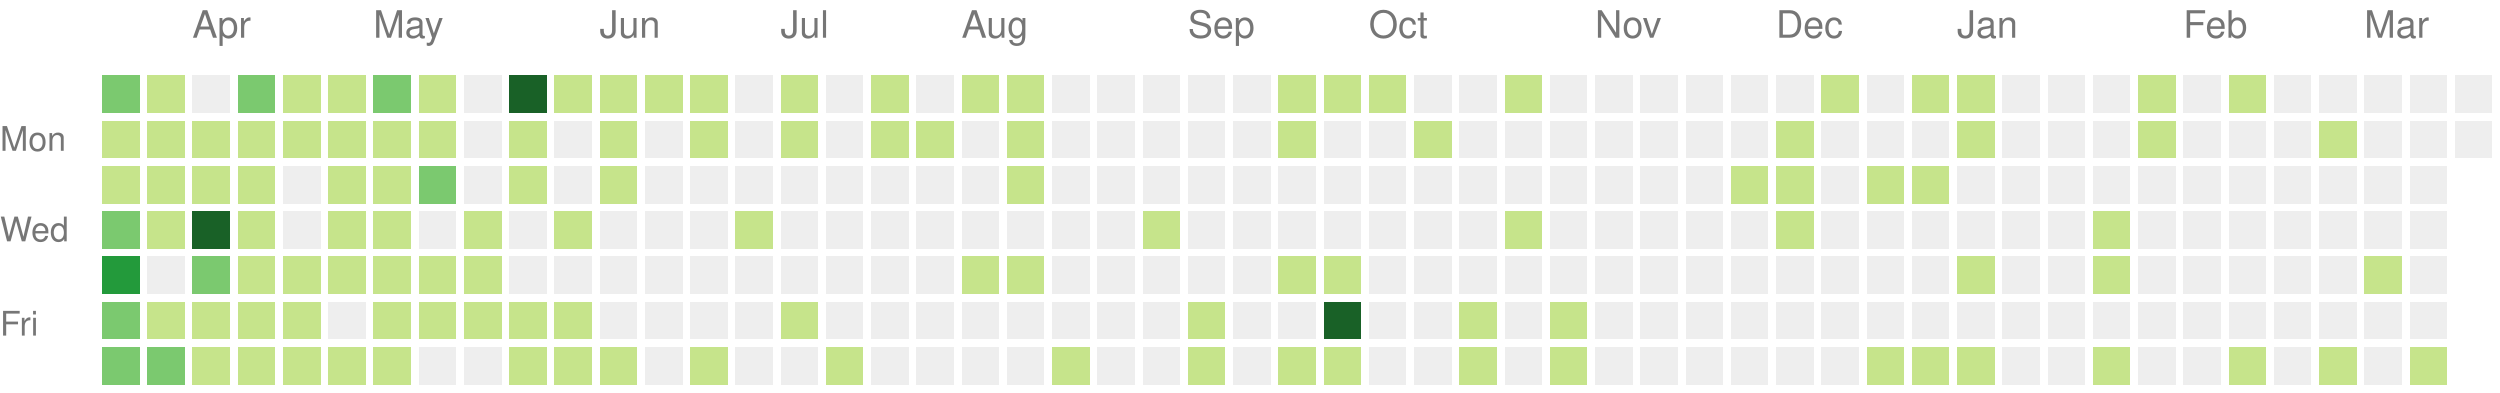
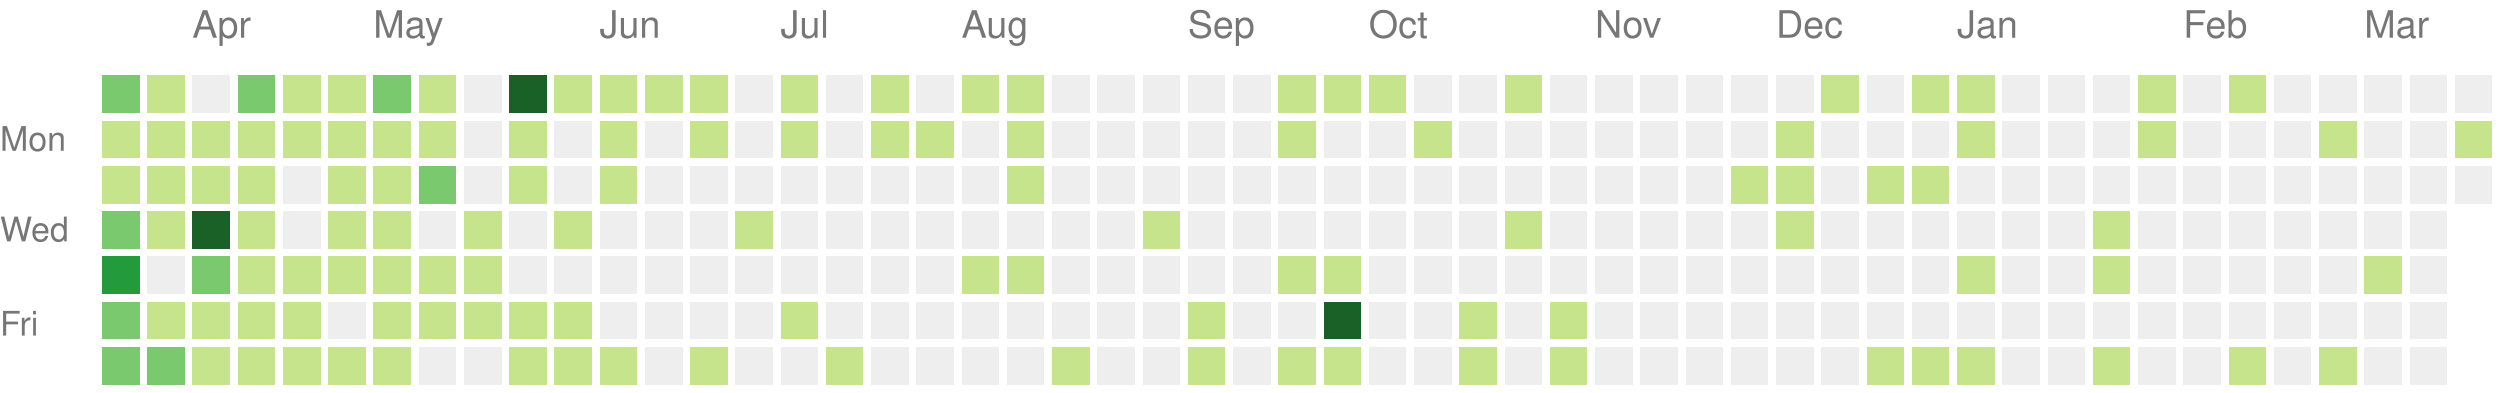
<svg xmlns="http://www.w3.org/2000/svg" version="1.1" width="663" height="104">
  <rect style="fill:#7bc96f;shape-rendering:crispedges;" data-score="5" data-date="2021-03-21" x="27" y="20" width="10" height="10" />
  <rect style="fill:#c6e48b;shape-rendering:crispedges;" data-score="2" data-date="2021-03-28" x="39" y="20" width="10" height="10" />
  <rect style="fill:#eeeeee;shape-rendering:crispedges;" data-score="0" data-date="2021-04-04" x="51" y="20" width="10" height="10" />
  <rect style="fill:#7bc96f;shape-rendering:crispedges;" data-score="5" data-date="2021-04-11" x="63" y="20" width="10" height="10" />
  <rect style="fill:#c6e48b;shape-rendering:crispedges;" data-score="1" data-date="2021-04-18" x="75" y="20" width="10" height="10" />
  <rect style="fill:#c6e48b;shape-rendering:crispedges;" data-score="3" data-date="2021-04-25" x="87" y="20" width="10" height="10" />
  <rect style="fill:#7bc96f;shape-rendering:crispedges;" data-score="6" data-date="2021-05-02" x="99" y="20" width="10" height="10" />
  <rect style="fill:#c6e48b;shape-rendering:crispedges;" data-score="4" data-date="2021-05-09" x="111" y="20" width="10" height="10" />
  <rect style="fill:#eeeeee;shape-rendering:crispedges;" data-score="0" data-date="2021-05-16" x="123" y="20" width="10" height="10" />
  <rect style="fill:#196127;shape-rendering:crispedges;" data-score="17" data-date="2021-05-23" x="135" y="20" width="10" height="10" />
  <rect style="fill:#c6e48b;shape-rendering:crispedges;" data-score="2" data-date="2021-05-30" x="147" y="20" width="10" height="10" />
  <rect style="fill:#c6e48b;shape-rendering:crispedges;" data-score="3" data-date="2021-06-06" x="159" y="20" width="10" height="10" />
  <rect style="fill:#c6e48b;shape-rendering:crispedges;" data-score="2" data-date="2021-06-13" x="171" y="20" width="10" height="10" />
  <rect style="fill:#c6e48b;shape-rendering:crispedges;" data-score="1" data-date="2021-06-20" x="183" y="20" width="10" height="10" />
  <rect style="fill:#eeeeee;shape-rendering:crispedges;" data-score="0" data-date="2021-06-27" x="195" y="20" width="10" height="10" />
  <rect style="fill:#c6e48b;shape-rendering:crispedges;" data-score="3" data-date="2021-07-04" x="207" y="20" width="10" height="10" />
  <rect style="fill:#eeeeee;shape-rendering:crispedges;" data-score="0" data-date="2021-07-11" x="219" y="20" width="10" height="10" />
  <rect style="fill:#c6e48b;shape-rendering:crispedges;" data-score="3" data-date="2021-07-18" x="231" y="20" width="10" height="10" />
  <rect style="fill:#eeeeee;shape-rendering:crispedges;" data-score="0" data-date="2021-07-25" x="243" y="20" width="10" height="10" />
  <rect style="fill:#c6e48b;shape-rendering:crispedges;" data-score="1" data-date="2021-08-01" x="255" y="20" width="10" height="10" />
  <rect style="fill:#c6e48b;shape-rendering:crispedges;" data-score="2" data-date="2021-08-08" x="267" y="20" width="10" height="10" />
  <rect style="fill:#eeeeee;shape-rendering:crispedges;" data-score="0" data-date="2021-08-15" x="279" y="20" width="10" height="10" />
  <rect style="fill:#eeeeee;shape-rendering:crispedges;" data-score="0" data-date="2021-08-22" x="291" y="20" width="10" height="10" />
  <rect style="fill:#eeeeee;shape-rendering:crispedges;" data-score="0" data-date="2021-08-29" x="303" y="20" width="10" height="10" />
  <rect style="fill:#eeeeee;shape-rendering:crispedges;" data-score="0" data-date="2021-09-05" x="315" y="20" width="10" height="10" />
  <rect style="fill:#eeeeee;shape-rendering:crispedges;" data-score="0" data-date="2021-09-12" x="327" y="20" width="10" height="10" />
  <rect style="fill:#c6e48b;shape-rendering:crispedges;" data-score="2" data-date="2021-09-19" x="339" y="20" width="10" height="10" />
  <rect style="fill:#c6e48b;shape-rendering:crispedges;" data-score="2" data-date="2021-09-26" x="351" y="20" width="10" height="10" />
  <rect style="fill:#c6e48b;shape-rendering:crispedges;" data-score="2" data-date="2021-10-03" x="363" y="20" width="10" height="10" />
  <rect style="fill:#eeeeee;shape-rendering:crispedges;" data-score="0" data-date="2021-10-10" x="375" y="20" width="10" height="10" />
  <rect style="fill:#eeeeee;shape-rendering:crispedges;" data-score="0" data-date="2021-10-17" x="387" y="20" width="10" height="10" />
  <rect style="fill:#c6e48b;shape-rendering:crispedges;" data-score="1" data-date="2021-10-24" x="399" y="20" width="10" height="10" />
  <rect style="fill:#eeeeee;shape-rendering:crispedges;" data-score="0" data-date="2021-10-31" x="411" y="20" width="10" height="10" />
  <rect style="fill:#eeeeee;shape-rendering:crispedges;" data-score="0" data-date="2021-11-07" x="423" y="20" width="10" height="10" />
  <rect style="fill:#eeeeee;shape-rendering:crispedges;" data-score="0" data-date="2021-11-14" x="435" y="20" width="10" height="10" />
  <rect style="fill:#eeeeee;shape-rendering:crispedges;" data-score="0" data-date="2021-11-21" x="447" y="20" width="10" height="10" />
  <rect style="fill:#eeeeee;shape-rendering:crispedges;" data-score="0" data-date="2021-11-28" x="459" y="20" width="10" height="10" />
  <rect style="fill:#eeeeee;shape-rendering:crispedges;" data-score="0" data-date="2021-12-05" x="471" y="20" width="10" height="10" />
  <rect style="fill:#c6e48b;shape-rendering:crispedges;" data-score="1" data-date="2021-12-12" x="483" y="20" width="10" height="10" />
  <rect style="fill:#eeeeee;shape-rendering:crispedges;" data-score="0" data-date="2021-12-19" x="495" y="20" width="10" height="10" />
  <rect style="fill:#c6e48b;shape-rendering:crispedges;" data-score="1" data-date="2021-12-26" x="507" y="20" width="10" height="10" />
  <rect style="fill:#c6e48b;shape-rendering:crispedges;" data-score="1" data-date="2022-01-02" x="519" y="20" width="10" height="10" />
  <rect style="fill:#eeeeee;shape-rendering:crispedges;" data-score="0" data-date="2022-01-09" x="531" y="20" width="10" height="10" />
  <rect style="fill:#eeeeee;shape-rendering:crispedges;" data-score="0" data-date="2022-01-16" x="543" y="20" width="10" height="10" />
  <rect style="fill:#eeeeee;shape-rendering:crispedges;" data-score="0" data-date="2022-01-23" x="555" y="20" width="10" height="10" />
  <rect style="fill:#c6e48b;shape-rendering:crispedges;" data-score="1" data-date="2022-01-30" x="567" y="20" width="10" height="10" />
  <rect style="fill:#eeeeee;shape-rendering:crispedges;" data-score="0" data-date="2022-02-06" x="579" y="20" width="10" height="10" />
  <rect style="fill:#c6e48b;shape-rendering:crispedges;" data-score="1" data-date="2022-02-13" x="591" y="20" width="10" height="10" />
  <rect style="fill:#eeeeee;shape-rendering:crispedges;" data-score="0" data-date="2022-02-20" x="603" y="20" width="10" height="10" />
  <rect style="fill:#eeeeee;shape-rendering:crispedges;" data-score="0" data-date="2022-02-27" x="615" y="20" width="10" height="10" />
  <rect style="fill:#eeeeee;shape-rendering:crispedges;" data-score="0" data-date="2022-03-06" x="627" y="20" width="10" height="10" />
  <rect style="fill:#eeeeee;shape-rendering:crispedges;" data-score="0" data-date="2022-03-13" x="639" y="20" width="10" height="10" />
  <rect style="fill:#eeeeee;shape-rendering:crispedges;" data-score="0" data-date="2022-03-20" x="651" y="20" width="10" height="10" />
  <rect style="fill:#c6e48b;shape-rendering:crispedges;" data-score="4" data-date="2021-03-22" x="27" y="32" width="10" height="10" />
  <rect style="fill:#c6e48b;shape-rendering:crispedges;" data-score="4" data-date="2021-03-29" x="39" y="32" width="10" height="10" />
  <rect style="fill:#c6e48b;shape-rendering:crispedges;" data-score="1" data-date="2021-04-05" x="51" y="32" width="10" height="10" />
  <rect style="fill:#c6e48b;shape-rendering:crispedges;" data-score="2" data-date="2021-04-12" x="63" y="32" width="10" height="10" />
  <rect style="fill:#c6e48b;shape-rendering:crispedges;" data-score="3" data-date="2021-04-19" x="75" y="32" width="10" height="10" />
  <rect style="fill:#c6e48b;shape-rendering:crispedges;" data-score="2" data-date="2021-04-26" x="87" y="32" width="10" height="10" />
  <rect style="fill:#c6e48b;shape-rendering:crispedges;" data-score="2" data-date="2021-05-03" x="99" y="32" width="10" height="10" />
  <rect style="fill:#c6e48b;shape-rendering:crispedges;" data-score="1" data-date="2021-05-10" x="111" y="32" width="10" height="10" />
  <rect style="fill:#eeeeee;shape-rendering:crispedges;" data-score="0" data-date="2021-05-17" x="123" y="32" width="10" height="10" />
  <rect style="fill:#c6e48b;shape-rendering:crispedges;" data-score="2" data-date="2021-05-24" x="135" y="32" width="10" height="10" />
  <rect style="fill:#eeeeee;shape-rendering:crispedges;" data-score="0" data-date="2021-05-31" x="147" y="32" width="10" height="10" />
  <rect style="fill:#c6e48b;shape-rendering:crispedges;" data-score="1" data-date="2021-06-07" x="159" y="32" width="10" height="10" />
  <rect style="fill:#eeeeee;shape-rendering:crispedges;" data-score="0" data-date="2021-06-14" x="171" y="32" width="10" height="10" />
  <rect style="fill:#c6e48b;shape-rendering:crispedges;" data-score="1" data-date="2021-06-21" x="183" y="32" width="10" height="10" />
  <rect style="fill:#eeeeee;shape-rendering:crispedges;" data-score="0" data-date="2021-06-28" x="195" y="32" width="10" height="10" />
  <rect style="fill:#c6e48b;shape-rendering:crispedges;" data-score="2" data-date="2021-07-05" x="207" y="32" width="10" height="10" />
  <rect style="fill:#eeeeee;shape-rendering:crispedges;" data-score="0" data-date="2021-07-12" x="219" y="32" width="10" height="10" />
  <rect style="fill:#c6e48b;shape-rendering:crispedges;" data-score="1" data-date="2021-07-19" x="231" y="32" width="10" height="10" />
  <rect style="fill:#c6e48b;shape-rendering:crispedges;" data-score="1" data-date="2021-07-26" x="243" y="32" width="10" height="10" />
  <rect style="fill:#eeeeee;shape-rendering:crispedges;" data-score="0" data-date="2021-08-02" x="255" y="32" width="10" height="10" />
  <rect style="fill:#c6e48b;shape-rendering:crispedges;" data-score="1" data-date="2021-08-09" x="267" y="32" width="10" height="10" />
  <rect style="fill:#eeeeee;shape-rendering:crispedges;" data-score="0" data-date="2021-08-16" x="279" y="32" width="10" height="10" />
  <rect style="fill:#eeeeee;shape-rendering:crispedges;" data-score="0" data-date="2021-08-23" x="291" y="32" width="10" height="10" />
  <rect style="fill:#eeeeee;shape-rendering:crispedges;" data-score="0" data-date="2021-08-30" x="303" y="32" width="10" height="10" />
  <rect style="fill:#eeeeee;shape-rendering:crispedges;" data-score="0" data-date="2021-09-06" x="315" y="32" width="10" height="10" />
  <rect style="fill:#eeeeee;shape-rendering:crispedges;" data-score="0" data-date="2021-09-13" x="327" y="32" width="10" height="10" />
  <rect style="fill:#c6e48b;shape-rendering:crispedges;" data-score="2" data-date="2021-09-20" x="339" y="32" width="10" height="10" />
  <rect style="fill:#eeeeee;shape-rendering:crispedges;" data-score="0" data-date="2021-09-27" x="351" y="32" width="10" height="10" />
  <rect style="fill:#eeeeee;shape-rendering:crispedges;" data-score="0" data-date="2021-10-04" x="363" y="32" width="10" height="10" />
  <rect style="fill:#c6e48b;shape-rendering:crispedges;" data-score="1" data-date="2021-10-11" x="375" y="32" width="10" height="10" />
  <rect style="fill:#eeeeee;shape-rendering:crispedges;" data-score="0" data-date="2021-10-18" x="387" y="32" width="10" height="10" />
  <rect style="fill:#eeeeee;shape-rendering:crispedges;" data-score="0" data-date="2021-10-25" x="399" y="32" width="10" height="10" />
  <rect style="fill:#eeeeee;shape-rendering:crispedges;" data-score="0" data-date="2021-11-01" x="411" y="32" width="10" height="10" />
  <rect style="fill:#eeeeee;shape-rendering:crispedges;" data-score="0" data-date="2021-11-08" x="423" y="32" width="10" height="10" />
  <rect style="fill:#eeeeee;shape-rendering:crispedges;" data-score="0" data-date="2021-11-15" x="435" y="32" width="10" height="10" />
  <rect style="fill:#eeeeee;shape-rendering:crispedges;" data-score="0" data-date="2021-11-22" x="447" y="32" width="10" height="10" />
  <rect style="fill:#eeeeee;shape-rendering:crispedges;" data-score="0" data-date="2021-11-29" x="459" y="32" width="10" height="10" />
  <rect style="fill:#c6e48b;shape-rendering:crispedges;" data-score="3" data-date="2021-12-06" x="471" y="32" width="10" height="10" />
  <rect style="fill:#eeeeee;shape-rendering:crispedges;" data-score="0" data-date="2021-12-13" x="483" y="32" width="10" height="10" />
  <rect style="fill:#eeeeee;shape-rendering:crispedges;" data-score="0" data-date="2021-12-20" x="495" y="32" width="10" height="10" />
  <rect style="fill:#eeeeee;shape-rendering:crispedges;" data-score="0" data-date="2021-12-27" x="507" y="32" width="10" height="10" />
  <rect style="fill:#c6e48b;shape-rendering:crispedges;" data-score="2" data-date="2022-01-03" x="519" y="32" width="10" height="10" />
  <rect style="fill:#eeeeee;shape-rendering:crispedges;" data-score="0" data-date="2022-01-10" x="531" y="32" width="10" height="10" />
  <rect style="fill:#eeeeee;shape-rendering:crispedges;" data-score="0" data-date="2022-01-17" x="543" y="32" width="10" height="10" />
  <rect style="fill:#eeeeee;shape-rendering:crispedges;" data-score="0" data-date="2022-01-24" x="555" y="32" width="10" height="10" />
  <rect style="fill:#c6e48b;shape-rendering:crispedges;" data-score="1" data-date="2022-01-31" x="567" y="32" width="10" height="10" />
  <rect style="fill:#eeeeee;shape-rendering:crispedges;" data-score="0" data-date="2022-02-07" x="579" y="32" width="10" height="10" />
  <rect style="fill:#eeeeee;shape-rendering:crispedges;" data-score="0" data-date="2022-02-14" x="591" y="32" width="10" height="10" />
  <rect style="fill:#eeeeee;shape-rendering:crispedges;" data-score="0" data-date="2022-02-21" x="603" y="32" width="10" height="10" />
  <rect style="fill:#c6e48b;shape-rendering:crispedges;" data-score="1" data-date="2022-02-28" x="615" y="32" width="10" height="10" />
  <rect style="fill:#eeeeee;shape-rendering:crispedges;" data-score="0" data-date="2022-03-07" x="627" y="32" width="10" height="10" />
  <rect style="fill:#eeeeee;shape-rendering:crispedges;" data-score="0" data-date="2022-03-14" x="639" y="32" width="10" height="10" />
-   <rect style="fill:#eeeeee;shape-rendering:crispedges;" data-score="0" data-date="2022-03-21" x="651" y="32" width="10" height="10" />
+   <rect style="fill:#c6e48b;shape-rendering:crispedges;" data-score="1" data-date="2022-03-21" x="651" y="32" width="10" height="10" />
  <rect style="fill:#c6e48b;shape-rendering:crispedges;" data-score="2" data-date="2021-03-23" x="27" y="44" width="10" height="10" />
  <rect style="fill:#c6e48b;shape-rendering:crispedges;" data-score="1" data-date="2021-03-30" x="39" y="44" width="10" height="10" />
  <rect style="fill:#c6e48b;shape-rendering:crispedges;" data-score="2" data-date="2021-04-06" x="51" y="44" width="10" height="10" />
  <rect style="fill:#c6e48b;shape-rendering:crispedges;" data-score="3" data-date="2021-04-13" x="63" y="44" width="10" height="10" />
  <rect style="fill:#eeeeee;shape-rendering:crispedges;" data-score="0" data-date="2021-04-20" x="75" y="44" width="10" height="10" />
  <rect style="fill:#c6e48b;shape-rendering:crispedges;" data-score="1" data-date="2021-04-27" x="87" y="44" width="10" height="10" />
  <rect style="fill:#c6e48b;shape-rendering:crispedges;" data-score="2" data-date="2021-05-04" x="99" y="44" width="10" height="10" />
  <rect style="fill:#7bc96f;shape-rendering:crispedges;" data-score="7" data-date="2021-05-11" x="111" y="44" width="10" height="10" />
  <rect style="fill:#eeeeee;shape-rendering:crispedges;" data-score="0" data-date="2021-05-18" x="123" y="44" width="10" height="10" />
  <rect style="fill:#c6e48b;shape-rendering:crispedges;" data-score="1" data-date="2021-05-25" x="135" y="44" width="10" height="10" />
  <rect style="fill:#eeeeee;shape-rendering:crispedges;" data-score="0" data-date="2021-06-01" x="147" y="44" width="10" height="10" />
  <rect style="fill:#c6e48b;shape-rendering:crispedges;" data-score="1" data-date="2021-06-08" x="159" y="44" width="10" height="10" />
  <rect style="fill:#eeeeee;shape-rendering:crispedges;" data-score="0" data-date="2021-06-15" x="171" y="44" width="10" height="10" />
  <rect style="fill:#eeeeee;shape-rendering:crispedges;" data-score="0" data-date="2021-06-22" x="183" y="44" width="10" height="10" />
  <rect style="fill:#eeeeee;shape-rendering:crispedges;" data-score="0" data-date="2021-06-29" x="195" y="44" width="10" height="10" />
  <rect style="fill:#eeeeee;shape-rendering:crispedges;" data-score="0" data-date="2021-07-06" x="207" y="44" width="10" height="10" />
  <rect style="fill:#eeeeee;shape-rendering:crispedges;" data-score="0" data-date="2021-07-13" x="219" y="44" width="10" height="10" />
  <rect style="fill:#eeeeee;shape-rendering:crispedges;" data-score="0" data-date="2021-07-20" x="231" y="44" width="10" height="10" />
  <rect style="fill:#eeeeee;shape-rendering:crispedges;" data-score="0" data-date="2021-07-27" x="243" y="44" width="10" height="10" />
  <rect style="fill:#eeeeee;shape-rendering:crispedges;" data-score="0" data-date="2021-08-03" x="255" y="44" width="10" height="10" />
  <rect style="fill:#c6e48b;shape-rendering:crispedges;" data-score="1" data-date="2021-08-10" x="267" y="44" width="10" height="10" />
  <rect style="fill:#eeeeee;shape-rendering:crispedges;" data-score="0" data-date="2021-08-17" x="279" y="44" width="10" height="10" />
  <rect style="fill:#eeeeee;shape-rendering:crispedges;" data-score="0" data-date="2021-08-24" x="291" y="44" width="10" height="10" />
  <rect style="fill:#eeeeee;shape-rendering:crispedges;" data-score="0" data-date="2021-08-31" x="303" y="44" width="10" height="10" />
  <rect style="fill:#eeeeee;shape-rendering:crispedges;" data-score="0" data-date="2021-09-07" x="315" y="44" width="10" height="10" />
  <rect style="fill:#eeeeee;shape-rendering:crispedges;" data-score="0" data-date="2021-09-14" x="327" y="44" width="10" height="10" />
  <rect style="fill:#eeeeee;shape-rendering:crispedges;" data-score="0" data-date="2021-09-21" x="339" y="44" width="10" height="10" />
  <rect style="fill:#eeeeee;shape-rendering:crispedges;" data-score="0" data-date="2021-09-28" x="351" y="44" width="10" height="10" />
  <rect style="fill:#eeeeee;shape-rendering:crispedges;" data-score="0" data-date="2021-10-05" x="363" y="44" width="10" height="10" />
  <rect style="fill:#eeeeee;shape-rendering:crispedges;" data-score="0" data-date="2021-10-12" x="375" y="44" width="10" height="10" />
  <rect style="fill:#eeeeee;shape-rendering:crispedges;" data-score="0" data-date="2021-10-19" x="387" y="44" width="10" height="10" />
  <rect style="fill:#eeeeee;shape-rendering:crispedges;" data-score="0" data-date="2021-10-26" x="399" y="44" width="10" height="10" />
  <rect style="fill:#eeeeee;shape-rendering:crispedges;" data-score="0" data-date="2021-11-02" x="411" y="44" width="10" height="10" />
  <rect style="fill:#eeeeee;shape-rendering:crispedges;" data-score="0" data-date="2021-11-09" x="423" y="44" width="10" height="10" />
  <rect style="fill:#eeeeee;shape-rendering:crispedges;" data-score="0" data-date="2021-11-16" x="435" y="44" width="10" height="10" />
  <rect style="fill:#eeeeee;shape-rendering:crispedges;" data-score="0" data-date="2021-11-23" x="447" y="44" width="10" height="10" />
  <rect style="fill:#c6e48b;shape-rendering:crispedges;" data-score="1" data-date="2021-11-30" x="459" y="44" width="10" height="10" />
  <rect style="fill:#c6e48b;shape-rendering:crispedges;" data-score="3" data-date="2021-12-07" x="471" y="44" width="10" height="10" />
  <rect style="fill:#eeeeee;shape-rendering:crispedges;" data-score="0" data-date="2021-12-14" x="483" y="44" width="10" height="10" />
  <rect style="fill:#c6e48b;shape-rendering:crispedges;" data-score="1" data-date="2021-12-21" x="495" y="44" width="10" height="10" />
  <rect style="fill:#c6e48b;shape-rendering:crispedges;" data-score="2" data-date="2021-12-28" x="507" y="44" width="10" height="10" />
  <rect style="fill:#eeeeee;shape-rendering:crispedges;" data-score="0" data-date="2022-01-04" x="519" y="44" width="10" height="10" />
  <rect style="fill:#eeeeee;shape-rendering:crispedges;" data-score="0" data-date="2022-01-11" x="531" y="44" width="10" height="10" />
  <rect style="fill:#eeeeee;shape-rendering:crispedges;" data-score="0" data-date="2022-01-18" x="543" y="44" width="10" height="10" />
  <rect style="fill:#eeeeee;shape-rendering:crispedges;" data-score="0" data-date="2022-01-25" x="555" y="44" width="10" height="10" />
  <rect style="fill:#eeeeee;shape-rendering:crispedges;" data-score="0" data-date="2022-02-01" x="567" y="44" width="10" height="10" />
  <rect style="fill:#eeeeee;shape-rendering:crispedges;" data-score="0" data-date="2022-02-08" x="579" y="44" width="10" height="10" />
  <rect style="fill:#eeeeee;shape-rendering:crispedges;" data-score="0" data-date="2022-02-15" x="591" y="44" width="10" height="10" />
  <rect style="fill:#eeeeee;shape-rendering:crispedges;" data-score="0" data-date="2022-02-22" x="603" y="44" width="10" height="10" />
  <rect style="fill:#eeeeee;shape-rendering:crispedges;" data-score="0" data-date="2022-03-01" x="615" y="44" width="10" height="10" />
  <rect style="fill:#eeeeee;shape-rendering:crispedges;" data-score="0" data-date="2022-03-08" x="627" y="44" width="10" height="10" />
  <rect style="fill:#eeeeee;shape-rendering:crispedges;" data-score="0" data-date="2022-03-15" x="639" y="44" width="10" height="10" />
+   <rect style="fill:#eeeeee;shape-rendering:crispedges;" data-score="0" data-date="2022-03-22" x="651" y="44" width="10" height="10" />
  <rect style="fill:#7bc96f;shape-rendering:crispedges;" data-score="6" data-date="2021-03-24" x="27" y="56" width="10" height="10" />
  <rect style="fill:#c6e48b;shape-rendering:crispedges;" data-score="2" data-date="2021-03-31" x="39" y="56" width="10" height="10" />
  <rect style="fill:#196127;shape-rendering:crispedges;" data-score="13" data-date="2021-04-07" x="51" y="56" width="10" height="10" />
  <rect style="fill:#c6e48b;shape-rendering:crispedges;" data-score="1" data-date="2021-04-14" x="63" y="56" width="10" height="10" />
  <rect style="fill:#eeeeee;shape-rendering:crispedges;" data-score="0" data-date="2021-04-21" x="75" y="56" width="10" height="10" />
  <rect style="fill:#c6e48b;shape-rendering:crispedges;" data-score="1" data-date="2021-04-28" x="87" y="56" width="10" height="10" />
  <rect style="fill:#c6e48b;shape-rendering:crispedges;" data-score="3" data-date="2021-05-05" x="99" y="56" width="10" height="10" />
  <rect style="fill:#eeeeee;shape-rendering:crispedges;" data-score="0" data-date="2021-05-12" x="111" y="56" width="10" height="10" />
  <rect style="fill:#c6e48b;shape-rendering:crispedges;" data-score="2" data-date="2021-05-19" x="123" y="56" width="10" height="10" />
  <rect style="fill:#eeeeee;shape-rendering:crispedges;" data-score="0" data-date="2021-05-26" x="135" y="56" width="10" height="10" />
  <rect style="fill:#c6e48b;shape-rendering:crispedges;" data-score="1" data-date="2021-06-02" x="147" y="56" width="10" height="10" />
  <rect style="fill:#eeeeee;shape-rendering:crispedges;" data-score="0" data-date="2021-06-09" x="159" y="56" width="10" height="10" />
  <rect style="fill:#eeeeee;shape-rendering:crispedges;" data-score="0" data-date="2021-06-16" x="171" y="56" width="10" height="10" />
  <rect style="fill:#eeeeee;shape-rendering:crispedges;" data-score="0" data-date="2021-06-23" x="183" y="56" width="10" height="10" />
  <rect style="fill:#c6e48b;shape-rendering:crispedges;" data-score="1" data-date="2021-06-30" x="195" y="56" width="10" height="10" />
  <rect style="fill:#eeeeee;shape-rendering:crispedges;" data-score="0" data-date="2021-07-07" x="207" y="56" width="10" height="10" />
  <rect style="fill:#eeeeee;shape-rendering:crispedges;" data-score="0" data-date="2021-07-14" x="219" y="56" width="10" height="10" />
  <rect style="fill:#eeeeee;shape-rendering:crispedges;" data-score="0" data-date="2021-07-21" x="231" y="56" width="10" height="10" />
  <rect style="fill:#eeeeee;shape-rendering:crispedges;" data-score="0" data-date="2021-07-28" x="243" y="56" width="10" height="10" />
  <rect style="fill:#eeeeee;shape-rendering:crispedges;" data-score="0" data-date="2021-08-04" x="255" y="56" width="10" height="10" />
  <rect style="fill:#eeeeee;shape-rendering:crispedges;" data-score="0" data-date="2021-08-11" x="267" y="56" width="10" height="10" />
  <rect style="fill:#eeeeee;shape-rendering:crispedges;" data-score="0" data-date="2021-08-18" x="279" y="56" width="10" height="10" />
  <rect style="fill:#eeeeee;shape-rendering:crispedges;" data-score="0" data-date="2021-08-25" x="291" y="56" width="10" height="10" />
  <rect style="fill:#c6e48b;shape-rendering:crispedges;" data-score="1" data-date="2021-09-01" x="303" y="56" width="10" height="10" />
  <rect style="fill:#eeeeee;shape-rendering:crispedges;" data-score="0" data-date="2021-09-08" x="315" y="56" width="10" height="10" />
  <rect style="fill:#eeeeee;shape-rendering:crispedges;" data-score="0" data-date="2021-09-15" x="327" y="56" width="10" height="10" />
  <rect style="fill:#eeeeee;shape-rendering:crispedges;" data-score="0" data-date="2021-09-22" x="339" y="56" width="10" height="10" />
  <rect style="fill:#eeeeee;shape-rendering:crispedges;" data-score="0" data-date="2021-09-29" x="351" y="56" width="10" height="10" />
  <rect style="fill:#eeeeee;shape-rendering:crispedges;" data-score="0" data-date="2021-10-06" x="363" y="56" width="10" height="10" />
  <rect style="fill:#eeeeee;shape-rendering:crispedges;" data-score="0" data-date="2021-10-13" x="375" y="56" width="10" height="10" />
  <rect style="fill:#eeeeee;shape-rendering:crispedges;" data-score="0" data-date="2021-10-20" x="387" y="56" width="10" height="10" />
  <rect style="fill:#c6e48b;shape-rendering:crispedges;" data-score="2" data-date="2021-10-27" x="399" y="56" width="10" height="10" />
  <rect style="fill:#eeeeee;shape-rendering:crispedges;" data-score="0" data-date="2021-11-03" x="411" y="56" width="10" height="10" />
  <rect style="fill:#eeeeee;shape-rendering:crispedges;" data-score="0" data-date="2021-11-10" x="423" y="56" width="10" height="10" />
  <rect style="fill:#eeeeee;shape-rendering:crispedges;" data-score="0" data-date="2021-11-17" x="435" y="56" width="10" height="10" />
  <rect style="fill:#eeeeee;shape-rendering:crispedges;" data-score="0" data-date="2021-11-24" x="447" y="56" width="10" height="10" />
  <rect style="fill:#eeeeee;shape-rendering:crispedges;" data-score="0" data-date="2021-12-01" x="459" y="56" width="10" height="10" />
  <rect style="fill:#c6e48b;shape-rendering:crispedges;" data-score="1" data-date="2021-12-08" x="471" y="56" width="10" height="10" />
  <rect style="fill:#eeeeee;shape-rendering:crispedges;" data-score="0" data-date="2021-12-15" x="483" y="56" width="10" height="10" />
  <rect style="fill:#eeeeee;shape-rendering:crispedges;" data-score="0" data-date="2021-12-22" x="495" y="56" width="10" height="10" />
  <rect style="fill:#eeeeee;shape-rendering:crispedges;" data-score="0" data-date="2021-12-29" x="507" y="56" width="10" height="10" />
  <rect style="fill:#eeeeee;shape-rendering:crispedges;" data-score="0" data-date="2022-01-05" x="519" y="56" width="10" height="10" />
  <rect style="fill:#eeeeee;shape-rendering:crispedges;" data-score="0" data-date="2022-01-12" x="531" y="56" width="10" height="10" />
  <rect style="fill:#eeeeee;shape-rendering:crispedges;" data-score="0" data-date="2022-01-19" x="543" y="56" width="10" height="10" />
  <rect style="fill:#c6e48b;shape-rendering:crispedges;" data-score="1" data-date="2022-01-26" x="555" y="56" width="10" height="10" />
  <rect style="fill:#eeeeee;shape-rendering:crispedges;" data-score="0" data-date="2022-02-02" x="567" y="56" width="10" height="10" />
  <rect style="fill:#eeeeee;shape-rendering:crispedges;" data-score="0" data-date="2022-02-09" x="579" y="56" width="10" height="10" />
  <rect style="fill:#eeeeee;shape-rendering:crispedges;" data-score="0" data-date="2022-02-16" x="591" y="56" width="10" height="10" />
  <rect style="fill:#eeeeee;shape-rendering:crispedges;" data-score="0" data-date="2022-02-23" x="603" y="56" width="10" height="10" />
  <rect style="fill:#eeeeee;shape-rendering:crispedges;" data-score="0" data-date="2022-03-02" x="615" y="56" width="10" height="10" />
  <rect style="fill:#eeeeee;shape-rendering:crispedges;" data-score="0" data-date="2022-03-09" x="627" y="56" width="10" height="10" />
  <rect style="fill:#eeeeee;shape-rendering:crispedges;" data-score="0" data-date="2022-03-16" x="639" y="56" width="10" height="10" />
  <rect style="fill:#239a3b;shape-rendering:crispedges;" data-score="12" data-date="2021-03-25" x="27" y="68" width="10" height="10" />
  <rect style="fill:#eeeeee;shape-rendering:crispedges;" data-score="0" data-date="2021-04-01" x="39" y="68" width="10" height="10" />
  <rect style="fill:#7bc96f;shape-rendering:crispedges;" data-score="5" data-date="2021-04-08" x="51" y="68" width="10" height="10" />
  <rect style="fill:#c6e48b;shape-rendering:crispedges;" data-score="1" data-date="2021-04-15" x="63" y="68" width="10" height="10" />
  <rect style="fill:#c6e48b;shape-rendering:crispedges;" data-score="2" data-date="2021-04-22" x="75" y="68" width="10" height="10" />
  <rect style="fill:#c6e48b;shape-rendering:crispedges;" data-score="2" data-date="2021-04-29" x="87" y="68" width="10" height="10" />
  <rect style="fill:#c6e48b;shape-rendering:crispedges;" data-score="4" data-date="2021-05-06" x="99" y="68" width="10" height="10" />
  <rect style="fill:#c6e48b;shape-rendering:crispedges;" data-score="2" data-date="2021-05-13" x="111" y="68" width="10" height="10" />
  <rect style="fill:#c6e48b;shape-rendering:crispedges;" data-score="1" data-date="2021-05-20" x="123" y="68" width="10" height="10" />
  <rect style="fill:#eeeeee;shape-rendering:crispedges;" data-score="0" data-date="2021-05-27" x="135" y="68" width="10" height="10" />
  <rect style="fill:#eeeeee;shape-rendering:crispedges;" data-score="0" data-date="2021-06-03" x="147" y="68" width="10" height="10" />
  <rect style="fill:#eeeeee;shape-rendering:crispedges;" data-score="0" data-date="2021-06-10" x="159" y="68" width="10" height="10" />
  <rect style="fill:#eeeeee;shape-rendering:crispedges;" data-score="0" data-date="2021-06-17" x="171" y="68" width="10" height="10" />
  <rect style="fill:#eeeeee;shape-rendering:crispedges;" data-score="0" data-date="2021-06-24" x="183" y="68" width="10" height="10" />
  <rect style="fill:#eeeeee;shape-rendering:crispedges;" data-score="0" data-date="2021-07-01" x="195" y="68" width="10" height="10" />
  <rect style="fill:#eeeeee;shape-rendering:crispedges;" data-score="0" data-date="2021-07-08" x="207" y="68" width="10" height="10" />
  <rect style="fill:#eeeeee;shape-rendering:crispedges;" data-score="0" data-date="2021-07-15" x="219" y="68" width="10" height="10" />
  <rect style="fill:#eeeeee;shape-rendering:crispedges;" data-score="0" data-date="2021-07-22" x="231" y="68" width="10" height="10" />
  <rect style="fill:#eeeeee;shape-rendering:crispedges;" data-score="0" data-date="2021-07-29" x="243" y="68" width="10" height="10" />
  <rect style="fill:#c6e48b;shape-rendering:crispedges;" data-score="1" data-date="2021-08-05" x="255" y="68" width="10" height="10" />
  <rect style="fill:#c6e48b;shape-rendering:crispedges;" data-score="2" data-date="2021-08-12" x="267" y="68" width="10" height="10" />
  <rect style="fill:#eeeeee;shape-rendering:crispedges;" data-score="0" data-date="2021-08-19" x="279" y="68" width="10" height="10" />
  <rect style="fill:#eeeeee;shape-rendering:crispedges;" data-score="0" data-date="2021-08-26" x="291" y="68" width="10" height="10" />
  <rect style="fill:#eeeeee;shape-rendering:crispedges;" data-score="0" data-date="2021-09-02" x="303" y="68" width="10" height="10" />
  <rect style="fill:#eeeeee;shape-rendering:crispedges;" data-score="0" data-date="2021-09-09" x="315" y="68" width="10" height="10" />
  <rect style="fill:#eeeeee;shape-rendering:crispedges;" data-score="0" data-date="2021-09-16" x="327" y="68" width="10" height="10" />
  <rect style="fill:#c6e48b;shape-rendering:crispedges;" data-score="1" data-date="2021-09-23" x="339" y="68" width="10" height="10" />
  <rect style="fill:#c6e48b;shape-rendering:crispedges;" data-score="2" data-date="2021-09-30" x="351" y="68" width="10" height="10" />
  <rect style="fill:#eeeeee;shape-rendering:crispedges;" data-score="0" data-date="2021-10-07" x="363" y="68" width="10" height="10" />
  <rect style="fill:#eeeeee;shape-rendering:crispedges;" data-score="0" data-date="2021-10-14" x="375" y="68" width="10" height="10" />
  <rect style="fill:#eeeeee;shape-rendering:crispedges;" data-score="0" data-date="2021-10-21" x="387" y="68" width="10" height="10" />
  <rect style="fill:#eeeeee;shape-rendering:crispedges;" data-score="0" data-date="2021-10-28" x="399" y="68" width="10" height="10" />
  <rect style="fill:#eeeeee;shape-rendering:crispedges;" data-score="0" data-date="2021-11-04" x="411" y="68" width="10" height="10" />
  <rect style="fill:#eeeeee;shape-rendering:crispedges;" data-score="0" data-date="2021-11-11" x="423" y="68" width="10" height="10" />
  <rect style="fill:#eeeeee;shape-rendering:crispedges;" data-score="0" data-date="2021-11-18" x="435" y="68" width="10" height="10" />
  <rect style="fill:#eeeeee;shape-rendering:crispedges;" data-score="0" data-date="2021-11-25" x="447" y="68" width="10" height="10" />
  <rect style="fill:#eeeeee;shape-rendering:crispedges;" data-score="0" data-date="2021-12-02" x="459" y="68" width="10" height="10" />
  <rect style="fill:#eeeeee;shape-rendering:crispedges;" data-score="0" data-date="2021-12-09" x="471" y="68" width="10" height="10" />
  <rect style="fill:#eeeeee;shape-rendering:crispedges;" data-score="0" data-date="2021-12-16" x="483" y="68" width="10" height="10" />
  <rect style="fill:#eeeeee;shape-rendering:crispedges;" data-score="0" data-date="2021-12-23" x="495" y="68" width="10" height="10" />
  <rect style="fill:#eeeeee;shape-rendering:crispedges;" data-score="0" data-date="2021-12-30" x="507" y="68" width="10" height="10" />
  <rect style="fill:#c6e48b;shape-rendering:crispedges;" data-score="2" data-date="2022-01-06" x="519" y="68" width="10" height="10" />
  <rect style="fill:#eeeeee;shape-rendering:crispedges;" data-score="0" data-date="2022-01-13" x="531" y="68" width="10" height="10" />
  <rect style="fill:#eeeeee;shape-rendering:crispedges;" data-score="0" data-date="2022-01-20" x="543" y="68" width="10" height="10" />
  <rect style="fill:#c6e48b;shape-rendering:crispedges;" data-score="1" data-date="2022-01-27" x="555" y="68" width="10" height="10" />
  <rect style="fill:#eeeeee;shape-rendering:crispedges;" data-score="0" data-date="2022-02-03" x="567" y="68" width="10" height="10" />
  <rect style="fill:#eeeeee;shape-rendering:crispedges;" data-score="0" data-date="2022-02-10" x="579" y="68" width="10" height="10" />
  <rect style="fill:#eeeeee;shape-rendering:crispedges;" data-score="0" data-date="2022-02-17" x="591" y="68" width="10" height="10" />
  <rect style="fill:#eeeeee;shape-rendering:crispedges;" data-score="0" data-date="2022-02-24" x="603" y="68" width="10" height="10" />
  <rect style="fill:#eeeeee;shape-rendering:crispedges;" data-score="0" data-date="2022-03-03" x="615" y="68" width="10" height="10" />
  <rect style="fill:#c6e48b;shape-rendering:crispedges;" data-score="1" data-date="2022-03-10" x="627" y="68" width="10" height="10" />
  <rect style="fill:#eeeeee;shape-rendering:crispedges;" data-score="0" data-date="2022-03-17" x="639" y="68" width="10" height="10" />
  <rect style="fill:#7bc96f;shape-rendering:crispedges;" data-score="8" data-date="2021-03-26" x="27" y="80" width="10" height="10" />
  <rect style="fill:#c6e48b;shape-rendering:crispedges;" data-score="2" data-date="2021-04-02" x="39" y="80" width="10" height="10" />
  <rect style="fill:#c6e48b;shape-rendering:crispedges;" data-score="1" data-date="2021-04-09" x="51" y="80" width="10" height="10" />
  <rect style="fill:#c6e48b;shape-rendering:crispedges;" data-score="2" data-date="2021-04-16" x="63" y="80" width="10" height="10" />
  <rect style="fill:#c6e48b;shape-rendering:crispedges;" data-score="2" data-date="2021-04-23" x="75" y="80" width="10" height="10" />
  <rect style="fill:#eeeeee;shape-rendering:crispedges;" data-score="0" data-date="2021-04-30" x="87" y="80" width="10" height="10" />
  <rect style="fill:#c6e48b;shape-rendering:crispedges;" data-score="4" data-date="2021-05-07" x="99" y="80" width="10" height="10" />
  <rect style="fill:#c6e48b;shape-rendering:crispedges;" data-score="3" data-date="2021-05-14" x="111" y="80" width="10" height="10" />
  <rect style="fill:#c6e48b;shape-rendering:crispedges;" data-score="3" data-date="2021-05-21" x="123" y="80" width="10" height="10" />
  <rect style="fill:#c6e48b;shape-rendering:crispedges;" data-score="2" data-date="2021-05-28" x="135" y="80" width="10" height="10" />
  <rect style="fill:#c6e48b;shape-rendering:crispedges;" data-score="2" data-date="2021-06-04" x="147" y="80" width="10" height="10" />
  <rect style="fill:#eeeeee;shape-rendering:crispedges;" data-score="0" data-date="2021-06-11" x="159" y="80" width="10" height="10" />
  <rect style="fill:#eeeeee;shape-rendering:crispedges;" data-score="0" data-date="2021-06-18" x="171" y="80" width="10" height="10" />
  <rect style="fill:#eeeeee;shape-rendering:crispedges;" data-score="0" data-date="2021-06-25" x="183" y="80" width="10" height="10" />
  <rect style="fill:#eeeeee;shape-rendering:crispedges;" data-score="0" data-date="2021-07-02" x="195" y="80" width="10" height="10" />
  <rect style="fill:#c6e48b;shape-rendering:crispedges;" data-score="1" data-date="2021-07-09" x="207" y="80" width="10" height="10" />
  <rect style="fill:#eeeeee;shape-rendering:crispedges;" data-score="0" data-date="2021-07-16" x="219" y="80" width="10" height="10" />
  <rect style="fill:#eeeeee;shape-rendering:crispedges;" data-score="0" data-date="2021-07-23" x="231" y="80" width="10" height="10" />
  <rect style="fill:#eeeeee;shape-rendering:crispedges;" data-score="0" data-date="2021-07-30" x="243" y="80" width="10" height="10" />
  <rect style="fill:#eeeeee;shape-rendering:crispedges;" data-score="0" data-date="2021-08-06" x="255" y="80" width="10" height="10" />
  <rect style="fill:#eeeeee;shape-rendering:crispedges;" data-score="0" data-date="2021-08-13" x="267" y="80" width="10" height="10" />
  <rect style="fill:#eeeeee;shape-rendering:crispedges;" data-score="0" data-date="2021-08-20" x="279" y="80" width="10" height="10" />
  <rect style="fill:#eeeeee;shape-rendering:crispedges;" data-score="0" data-date="2021-08-27" x="291" y="80" width="10" height="10" />
  <rect style="fill:#eeeeee;shape-rendering:crispedges;" data-score="0" data-date="2021-09-03" x="303" y="80" width="10" height="10" />
  <rect style="fill:#c6e48b;shape-rendering:crispedges;" data-score="1" data-date="2021-09-10" x="315" y="80" width="10" height="10" />
  <rect style="fill:#eeeeee;shape-rendering:crispedges;" data-score="0" data-date="2021-09-17" x="327" y="80" width="10" height="10" />
  <rect style="fill:#eeeeee;shape-rendering:crispedges;" data-score="0" data-date="2021-09-24" x="339" y="80" width="10" height="10" />
  <rect style="fill:#196127;shape-rendering:crispedges;" data-score="14" data-date="2021-10-01" x="351" y="80" width="10" height="10" />
  <rect style="fill:#eeeeee;shape-rendering:crispedges;" data-score="0" data-date="2021-10-08" x="363" y="80" width="10" height="10" />
  <rect style="fill:#eeeeee;shape-rendering:crispedges;" data-score="0" data-date="2021-10-15" x="375" y="80" width="10" height="10" />
  <rect style="fill:#c6e48b;shape-rendering:crispedges;" data-score="1" data-date="2021-10-22" x="387" y="80" width="10" height="10" />
  <rect style="fill:#eeeeee;shape-rendering:crispedges;" data-score="0" data-date="2021-10-29" x="399" y="80" width="10" height="10" />
  <rect style="fill:#c6e48b;shape-rendering:crispedges;" data-score="1" data-date="2021-11-05" x="411" y="80" width="10" height="10" />
  <rect style="fill:#eeeeee;shape-rendering:crispedges;" data-score="0" data-date="2021-11-12" x="423" y="80" width="10" height="10" />
  <rect style="fill:#eeeeee;shape-rendering:crispedges;" data-score="0" data-date="2021-11-19" x="435" y="80" width="10" height="10" />
  <rect style="fill:#eeeeee;shape-rendering:crispedges;" data-score="0" data-date="2021-11-26" x="447" y="80" width="10" height="10" />
  <rect style="fill:#eeeeee;shape-rendering:crispedges;" data-score="0" data-date="2021-12-03" x="459" y="80" width="10" height="10" />
  <rect style="fill:#eeeeee;shape-rendering:crispedges;" data-score="0" data-date="2021-12-10" x="471" y="80" width="10" height="10" />
  <rect style="fill:#eeeeee;shape-rendering:crispedges;" data-score="0" data-date="2021-12-17" x="483" y="80" width="10" height="10" />
  <rect style="fill:#eeeeee;shape-rendering:crispedges;" data-score="0" data-date="2021-12-24" x="495" y="80" width="10" height="10" />
  <rect style="fill:#eeeeee;shape-rendering:crispedges;" data-score="0" data-date="2021-12-31" x="507" y="80" width="10" height="10" />
  <rect style="fill:#eeeeee;shape-rendering:crispedges;" data-score="0" data-date="2022-01-07" x="519" y="80" width="10" height="10" />
  <rect style="fill:#eeeeee;shape-rendering:crispedges;" data-score="0" data-date="2022-01-14" x="531" y="80" width="10" height="10" />
  <rect style="fill:#eeeeee;shape-rendering:crispedges;" data-score="0" data-date="2022-01-21" x="543" y="80" width="10" height="10" />
  <rect style="fill:#eeeeee;shape-rendering:crispedges;" data-score="0" data-date="2022-01-28" x="555" y="80" width="10" height="10" />
  <rect style="fill:#eeeeee;shape-rendering:crispedges;" data-score="0" data-date="2022-02-04" x="567" y="80" width="10" height="10" />
  <rect style="fill:#eeeeee;shape-rendering:crispedges;" data-score="0" data-date="2022-02-11" x="579" y="80" width="10" height="10" />
  <rect style="fill:#eeeeee;shape-rendering:crispedges;" data-score="0" data-date="2022-02-18" x="591" y="80" width="10" height="10" />
  <rect style="fill:#eeeeee;shape-rendering:crispedges;" data-score="0" data-date="2022-02-25" x="603" y="80" width="10" height="10" />
  <rect style="fill:#eeeeee;shape-rendering:crispedges;" data-score="0" data-date="2022-03-04" x="615" y="80" width="10" height="10" />
  <rect style="fill:#eeeeee;shape-rendering:crispedges;" data-score="0" data-date="2022-03-11" x="627" y="80" width="10" height="10" />
  <rect style="fill:#eeeeee;shape-rendering:crispedges;" data-score="0" data-date="2022-03-18" x="639" y="80" width="10" height="10" />
  <rect style="fill:#7bc96f;shape-rendering:crispedges;" data-score="7" data-date="2021-03-27" x="27" y="92" width="10" height="10" />
  <rect style="fill:#7bc96f;shape-rendering:crispedges;" data-score="5" data-date="2021-04-03" x="39" y="92" width="10" height="10" />
  <rect style="fill:#c6e48b;shape-rendering:crispedges;" data-score="1" data-date="2021-04-10" x="51" y="92" width="10" height="10" />
  <rect style="fill:#c6e48b;shape-rendering:crispedges;" data-score="1" data-date="2021-04-17" x="63" y="92" width="10" height="10" />
  <rect style="fill:#c6e48b;shape-rendering:crispedges;" data-score="1" data-date="2021-04-24" x="75" y="92" width="10" height="10" />
  <rect style="fill:#c6e48b;shape-rendering:crispedges;" data-score="3" data-date="2021-05-01" x="87" y="92" width="10" height="10" />
  <rect style="fill:#c6e48b;shape-rendering:crispedges;" data-score="3" data-date="2021-05-08" x="99" y="92" width="10" height="10" />
  <rect style="fill:#eeeeee;shape-rendering:crispedges;" data-score="0" data-date="2021-05-15" x="111" y="92" width="10" height="10" />
  <rect style="fill:#eeeeee;shape-rendering:crispedges;" data-score="0" data-date="2021-05-22" x="123" y="92" width="10" height="10" />
  <rect style="fill:#c6e48b;shape-rendering:crispedges;" data-score="1" data-date="2021-05-29" x="135" y="92" width="10" height="10" />
  <rect style="fill:#c6e48b;shape-rendering:crispedges;" data-score="1" data-date="2021-06-05" x="147" y="92" width="10" height="10" />
  <rect style="fill:#c6e48b;shape-rendering:crispedges;" data-score="4" data-date="2021-06-12" x="159" y="92" width="10" height="10" />
  <rect style="fill:#eeeeee;shape-rendering:crispedges;" data-score="0" data-date="2021-06-19" x="171" y="92" width="10" height="10" />
  <rect style="fill:#c6e48b;shape-rendering:crispedges;" data-score="1" data-date="2021-06-26" x="183" y="92" width="10" height="10" />
  <rect style="fill:#eeeeee;shape-rendering:crispedges;" data-score="0" data-date="2021-07-03" x="195" y="92" width="10" height="10" />
  <rect style="fill:#eeeeee;shape-rendering:crispedges;" data-score="0" data-date="2021-07-10" x="207" y="92" width="10" height="10" />
  <rect style="fill:#c6e48b;shape-rendering:crispedges;" data-score="2" data-date="2021-07-17" x="219" y="92" width="10" height="10" />
  <rect style="fill:#eeeeee;shape-rendering:crispedges;" data-score="0" data-date="2021-07-24" x="231" y="92" width="10" height="10" />
  <rect style="fill:#eeeeee;shape-rendering:crispedges;" data-score="0" data-date="2021-07-31" x="243" y="92" width="10" height="10" />
  <rect style="fill:#eeeeee;shape-rendering:crispedges;" data-score="0" data-date="2021-08-07" x="255" y="92" width="10" height="10" />
  <rect style="fill:#eeeeee;shape-rendering:crispedges;" data-score="0" data-date="2021-08-14" x="267" y="92" width="10" height="10" />
  <rect style="fill:#c6e48b;shape-rendering:crispedges;" data-score="1" data-date="2021-08-21" x="279" y="92" width="10" height="10" />
  <rect style="fill:#eeeeee;shape-rendering:crispedges;" data-score="0" data-date="2021-08-28" x="291" y="92" width="10" height="10" />
  <rect style="fill:#eeeeee;shape-rendering:crispedges;" data-score="0" data-date="2021-09-04" x="303" y="92" width="10" height="10" />
  <rect style="fill:#c6e48b;shape-rendering:crispedges;" data-score="1" data-date="2021-09-11" x="315" y="92" width="10" height="10" />
  <rect style="fill:#eeeeee;shape-rendering:crispedges;" data-score="0" data-date="2021-09-18" x="327" y="92" width="10" height="10" />
  <rect style="fill:#c6e48b;shape-rendering:crispedges;" data-score="1" data-date="2021-09-25" x="339" y="92" width="10" height="10" />
  <rect style="fill:#c6e48b;shape-rendering:crispedges;" data-score="3" data-date="2021-10-02" x="351" y="92" width="10" height="10" />
  <rect style="fill:#eeeeee;shape-rendering:crispedges;" data-score="0" data-date="2021-10-09" x="363" y="92" width="10" height="10" />
  <rect style="fill:#eeeeee;shape-rendering:crispedges;" data-score="0" data-date="2021-10-16" x="375" y="92" width="10" height="10" />
  <rect style="fill:#c6e48b;shape-rendering:crispedges;" data-score="1" data-date="2021-10-23" x="387" y="92" width="10" height="10" />
  <rect style="fill:#eeeeee;shape-rendering:crispedges;" data-score="0" data-date="2021-10-30" x="399" y="92" width="10" height="10" />
  <rect style="fill:#c6e48b;shape-rendering:crispedges;" data-score="1" data-date="2021-11-06" x="411" y="92" width="10" height="10" />
  <rect style="fill:#eeeeee;shape-rendering:crispedges;" data-score="0" data-date="2021-11-13" x="423" y="92" width="10" height="10" />
  <rect style="fill:#eeeeee;shape-rendering:crispedges;" data-score="0" data-date="2021-11-20" x="435" y="92" width="10" height="10" />
  <rect style="fill:#eeeeee;shape-rendering:crispedges;" data-score="0" data-date="2021-11-27" x="447" y="92" width="10" height="10" />
  <rect style="fill:#eeeeee;shape-rendering:crispedges;" data-score="0" data-date="2021-12-04" x="459" y="92" width="10" height="10" />
  <rect style="fill:#eeeeee;shape-rendering:crispedges;" data-score="0" data-date="2021-12-11" x="471" y="92" width="10" height="10" />
  <rect style="fill:#eeeeee;shape-rendering:crispedges;" data-score="0" data-date="2021-12-18" x="483" y="92" width="10" height="10" />
  <rect style="fill:#c6e48b;shape-rendering:crispedges;" data-score="3" data-date="2021-12-25" x="495" y="92" width="10" height="10" />
  <rect style="fill:#c6e48b;shape-rendering:crispedges;" data-score="1" data-date="2022-01-01" x="507" y="92" width="10" height="10" />
  <rect style="fill:#c6e48b;shape-rendering:crispedges;" data-score="1" data-date="2022-01-08" x="519" y="92" width="10" height="10" />
  <rect style="fill:#eeeeee;shape-rendering:crispedges;" data-score="0" data-date="2022-01-15" x="531" y="92" width="10" height="10" />
  <rect style="fill:#eeeeee;shape-rendering:crispedges;" data-score="0" data-date="2022-01-22" x="543" y="92" width="10" height="10" />
  <rect style="fill:#c6e48b;shape-rendering:crispedges;" data-score="3" data-date="2022-01-29" x="555" y="92" width="10" height="10" />
  <rect style="fill:#eeeeee;shape-rendering:crispedges;" data-score="0" data-date="2022-02-05" x="567" y="92" width="10" height="10" />
  <rect style="fill:#eeeeee;shape-rendering:crispedges;" data-score="0" data-date="2022-02-12" x="579" y="92" width="10" height="10" />
  <rect style="fill:#c6e48b;shape-rendering:crispedges;" data-score="2" data-date="2022-02-19" x="591" y="92" width="10" height="10" />
  <rect style="fill:#eeeeee;shape-rendering:crispedges;" data-score="0" data-date="2022-02-26" x="603" y="92" width="10" height="10" />
  <rect style="fill:#c6e48b;shape-rendering:crispedges;" data-score="1" data-date="2022-03-05" x="615" y="92" width="10" height="10" />
  <rect style="fill:#eeeeee;shape-rendering:crispedges;" data-score="0" data-date="2022-03-12" x="627" y="92" width="10" height="10" />
-   <rect style="fill:#c6e48b;shape-rendering:crispedges;" data-score="1" data-date="2022-03-19" x="639" y="92" width="10" height="10" />
+   <rect style="fill:#eeeeee;shape-rendering:crispedges;" data-score="0" data-date="2022-03-19" x="639" y="92" width="10" height="10" />
  <text style="fill:#767676;text-anchor:start;text-align:center;font-family:-apple-system, BlinkMacSystemFont, 'Segoe UI', Helvetica, Arial, sans-serif, 'Apple Color Emoji', 'Segoe UI Emoji', 'Segoe UI Symbol';white-space:nowrap;font-size:9px;display:none;" x="0" y="28">Sun</text>
  <text style="fill:#767676;text-anchor:start;text-align:center;font-family:-apple-system, BlinkMacSystemFont, 'Segoe UI', Helvetica, Arial, sans-serif, 'Apple Color Emoji', 'Segoe UI Emoji', 'Segoe UI Symbol';white-space:nowrap;font-size:9px;" x="0" y="40">Mon</text>
  <text style="fill:#767676;text-anchor:start;text-align:center;font-family:-apple-system, BlinkMacSystemFont, 'Segoe UI', Helvetica, Arial, sans-serif, 'Apple Color Emoji', 'Segoe UI Emoji', 'Segoe UI Symbol';white-space:nowrap;font-size:9px;display:none;" x="0" y="52">Tue</text>
  <text style="fill:#767676;text-anchor:start;text-align:center;font-family:-apple-system, BlinkMacSystemFont, 'Segoe UI', Helvetica, Arial, sans-serif, 'Apple Color Emoji', 'Segoe UI Emoji', 'Segoe UI Symbol';white-space:nowrap;font-size:9px;" x="0" y="64">Wed</text>
  <text style="fill:#767676;text-anchor:start;text-align:center;font-family:-apple-system, BlinkMacSystemFont, 'Segoe UI', Helvetica, Arial, sans-serif, 'Apple Color Emoji', 'Segoe UI Emoji', 'Segoe UI Symbol';white-space:nowrap;font-size:9px;display:none;" x="0" y="77">Thu</text>
  <text style="fill:#767676;text-anchor:start;text-align:center;font-family:-apple-system, BlinkMacSystemFont, 'Segoe UI', Helvetica, Arial, sans-serif, 'Apple Color Emoji', 'Segoe UI Emoji', 'Segoe UI Symbol';white-space:nowrap;font-size:9px;" x="0" y="89">Fri</text>
  <text style="fill:#767676;text-anchor:start;text-align:center;font-family:-apple-system, BlinkMacSystemFont, 'Segoe UI', Helvetica, Arial, sans-serif, 'Apple Color Emoji', 'Segoe UI Emoji', 'Segoe UI Symbol';white-space:nowrap;font-size:9px;display:none;" x="0" y="101">Sat</text>
  <text style="fill:#767676;text-anchor:start;text-align:center;font-family:-apple-system, BlinkMacSystemFont, 'Segoe UI', Helvetica, Arial, sans-serif, 'Apple Color Emoji', 'Segoe UI Emoji', 'Segoe UI Symbol';white-space:nowrap;font-size:10px;" x="51" y="10">Apr</text>
  <text style="fill:#767676;text-anchor:start;text-align:center;font-family:-apple-system, BlinkMacSystemFont, 'Segoe UI', Helvetica, Arial, sans-serif, 'Apple Color Emoji', 'Segoe UI Emoji', 'Segoe UI Symbol';white-space:nowrap;font-size:10px;" x="99" y="10">May</text>
  <text style="fill:#767676;text-anchor:start;text-align:center;font-family:-apple-system, BlinkMacSystemFont, 'Segoe UI', Helvetica, Arial, sans-serif, 'Apple Color Emoji', 'Segoe UI Emoji', 'Segoe UI Symbol';white-space:nowrap;font-size:10px;" x="159" y="10">Jun</text>
  <text style="fill:#767676;text-anchor:start;text-align:center;font-family:-apple-system, BlinkMacSystemFont, 'Segoe UI', Helvetica, Arial, sans-serif, 'Apple Color Emoji', 'Segoe UI Emoji', 'Segoe UI Symbol';white-space:nowrap;font-size:10px;" x="207" y="10">Jul</text>
  <text style="fill:#767676;text-anchor:start;text-align:center;font-family:-apple-system, BlinkMacSystemFont, 'Segoe UI', Helvetica, Arial, sans-serif, 'Apple Color Emoji', 'Segoe UI Emoji', 'Segoe UI Symbol';white-space:nowrap;font-size:10px;" x="255" y="10">Aug</text>
  <text style="fill:#767676;text-anchor:start;text-align:center;font-family:-apple-system, BlinkMacSystemFont, 'Segoe UI', Helvetica, Arial, sans-serif, 'Apple Color Emoji', 'Segoe UI Emoji', 'Segoe UI Symbol';white-space:nowrap;font-size:10px;" x="315" y="10">Sep</text>
  <text style="fill:#767676;text-anchor:start;text-align:center;font-family:-apple-system, BlinkMacSystemFont, 'Segoe UI', Helvetica, Arial, sans-serif, 'Apple Color Emoji', 'Segoe UI Emoji', 'Segoe UI Symbol';white-space:nowrap;font-size:10px;" x="363" y="10">Oct</text>
  <text style="fill:#767676;text-anchor:start;text-align:center;font-family:-apple-system, BlinkMacSystemFont, 'Segoe UI', Helvetica, Arial, sans-serif, 'Apple Color Emoji', 'Segoe UI Emoji', 'Segoe UI Symbol';white-space:nowrap;font-size:10px;" x="423" y="10">Nov</text>
  <text style="fill:#767676;text-anchor:start;text-align:center;font-family:-apple-system, BlinkMacSystemFont, 'Segoe UI', Helvetica, Arial, sans-serif, 'Apple Color Emoji', 'Segoe UI Emoji', 'Segoe UI Symbol';white-space:nowrap;font-size:10px;" x="471" y="10">Dec</text>
  <text style="fill:#767676;text-anchor:start;text-align:center;font-family:-apple-system, BlinkMacSystemFont, 'Segoe UI', Helvetica, Arial, sans-serif, 'Apple Color Emoji', 'Segoe UI Emoji', 'Segoe UI Symbol';white-space:nowrap;font-size:10px;" x="519" y="10">Jan</text>
  <text style="fill:#767676;text-anchor:start;text-align:center;font-family:-apple-system, BlinkMacSystemFont, 'Segoe UI', Helvetica, Arial, sans-serif, 'Apple Color Emoji', 'Segoe UI Emoji', 'Segoe UI Symbol';white-space:nowrap;font-size:10px;" x="579" y="10">Feb</text>
  <text style="fill:#767676;text-anchor:start;text-align:center;font-family:-apple-system, BlinkMacSystemFont, 'Segoe UI', Helvetica, Arial, sans-serif, 'Apple Color Emoji', 'Segoe UI Emoji', 'Segoe UI Symbol';white-space:nowrap;font-size:10px;" x="627" y="10">Mar</text>
</svg>
